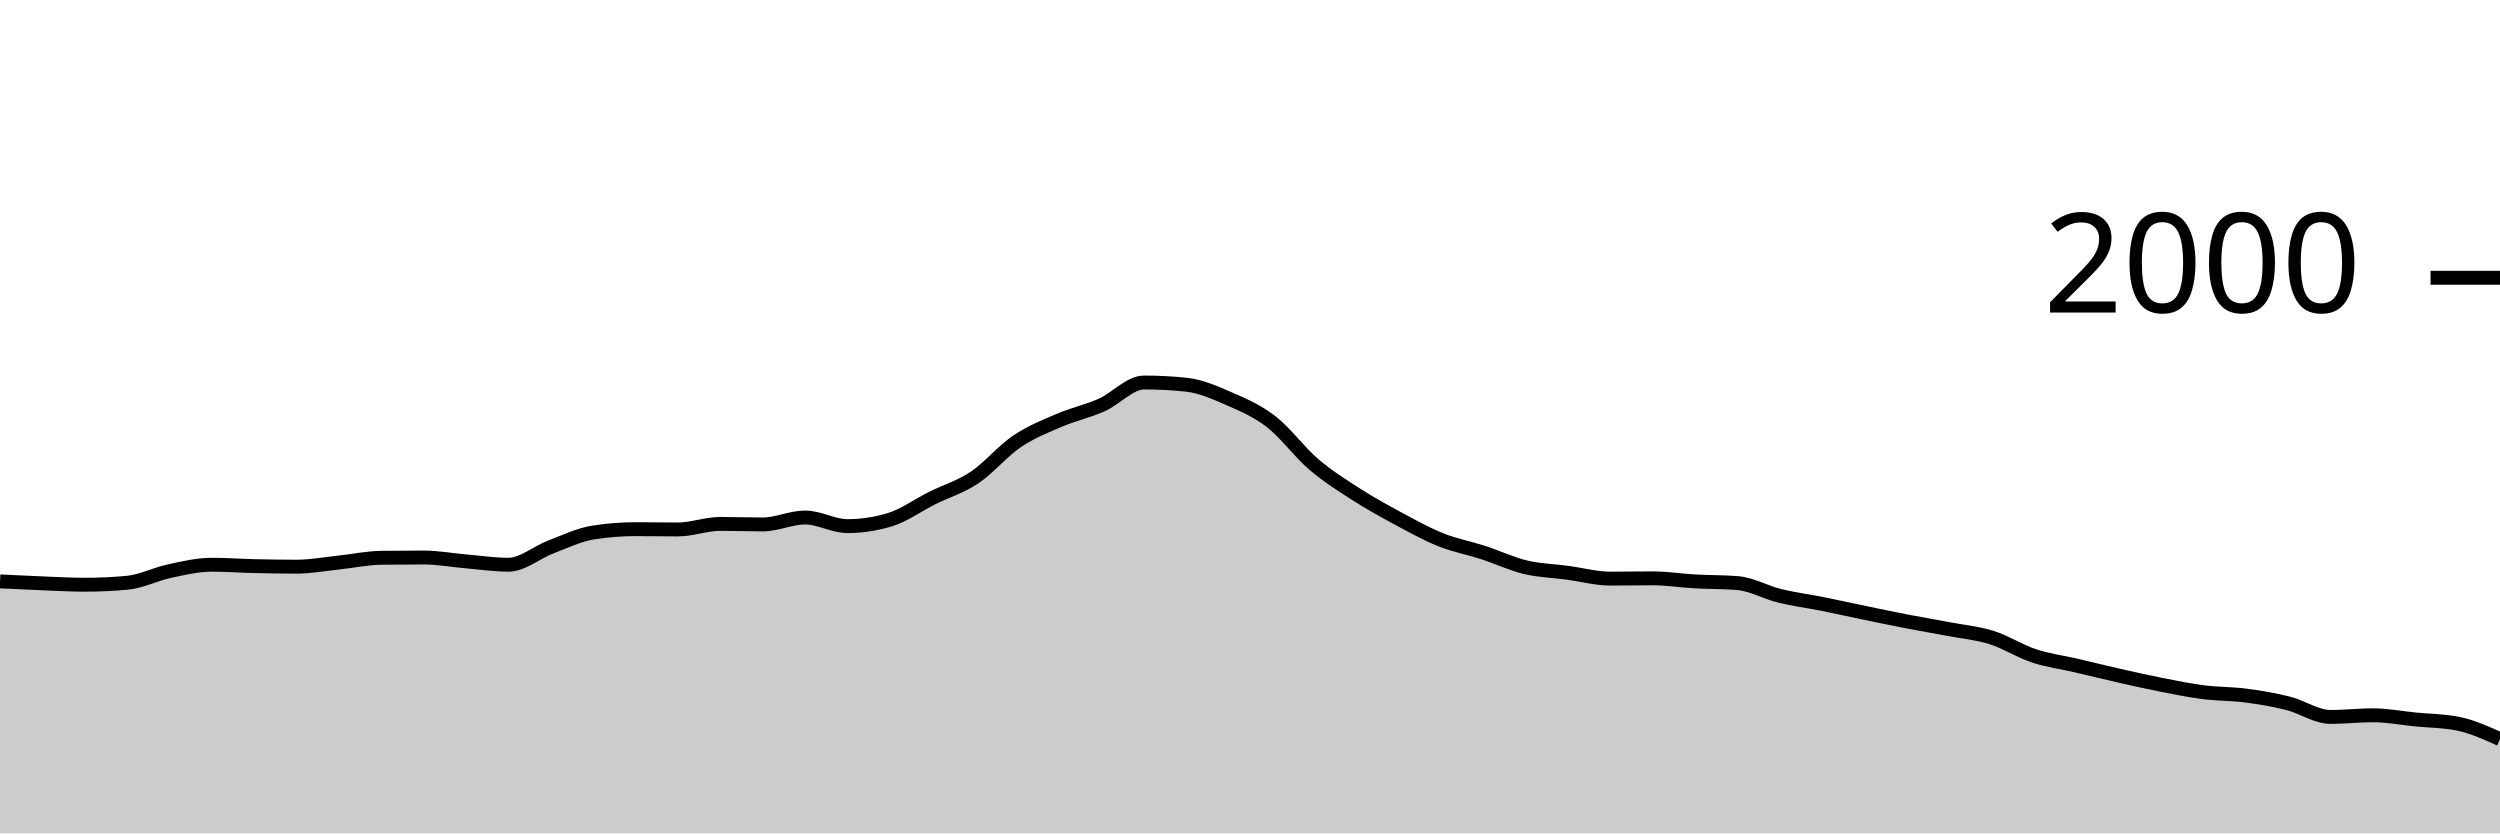
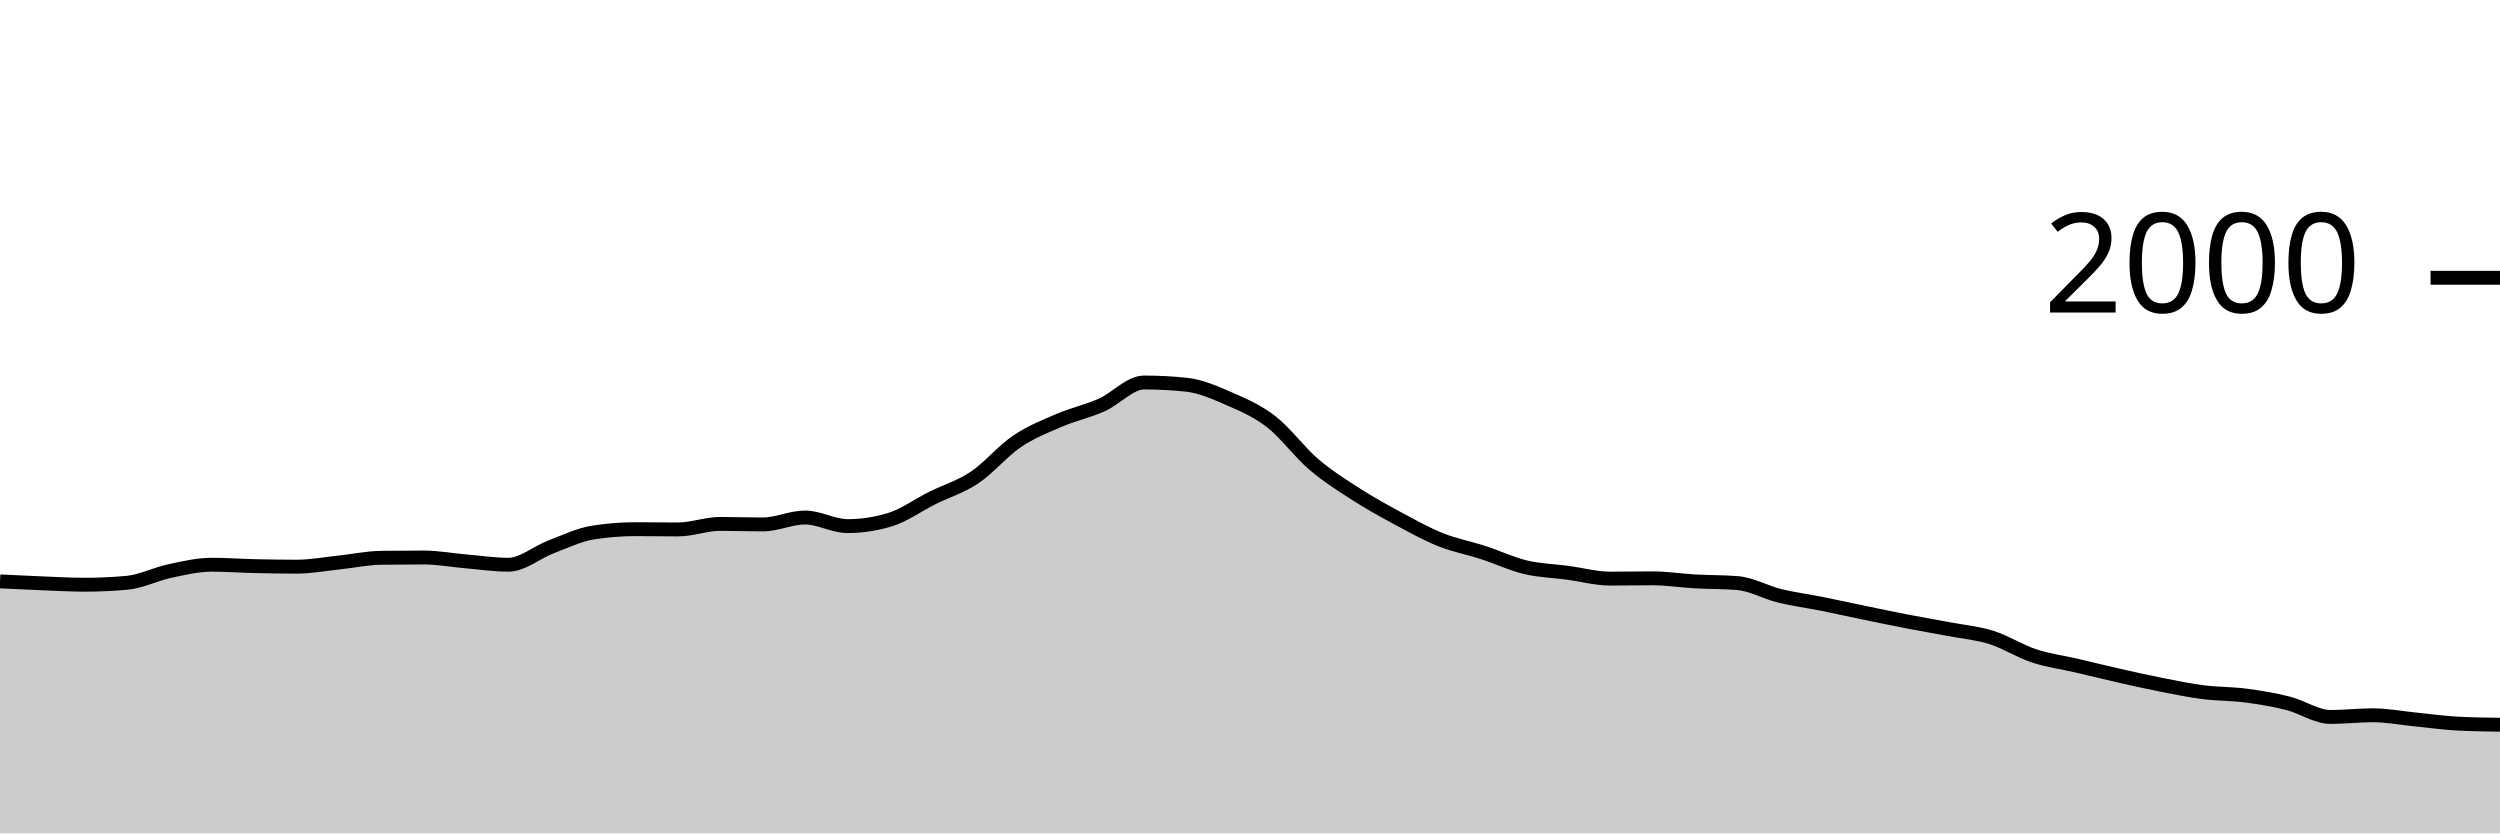
<svg xmlns="http://www.w3.org/2000/svg" viewBox="0 0 180 60">
  <g transform="translate(0,20)">
-     <path class="area" fill="rgba(0, 0, 0, 0.2)" d="M0,21.86C1.017,21.91,2.034,21.96,3.051,22C4.068,22.04,5.085,22.1,6.102,22.1C7.119,22.1,8.136,22.053,9.153,21.96C10.169,21.867,11.186,21.337,12.203,21.12C13.22,20.903,14.237,20.66,15.254,20.66C16.271,20.66,17.288,20.737,18.305,20.76C19.322,20.783,20.339,20.8,21.356,20.8C22.373,20.8,23.39,20.607,24.407,20.5C25.424,20.393,26.441,20.173,27.458,20.16C28.475,20.147,29.492,20.14,30.508,20.14C31.525,20.14,32.542,20.333,33.559,20.42C34.576,20.507,35.593,20.66,36.61,20.66C37.627,20.66,38.644,19.767,39.661,19.38C40.678,18.993,41.695,18.5,42.712,18.34C43.729,18.18,44.746,18.1,45.763,18.1C46.78,18.1,47.797,18.12,48.814,18.12C49.831,18.12,50.847,17.72,51.864,17.72C52.881,17.72,53.898,17.76,54.915,17.76C55.932,17.76,56.949,17.26,57.966,17.26C58.983,17.26,60,17.88,61.017,17.88C62.034,17.88,63.051,17.727,64.068,17.42C65.085,17.113,66.102,16.367,67.119,15.86C68.136,15.353,69.153,15.06,70.169,14.38C71.186,13.7,72.203,12.467,73.22,11.78C74.237,11.093,75.254,10.697,76.271,10.26C77.288,9.823,78.305,9.613,79.322,9.16C80.339,8.707,81.356,7.54,82.373,7.54C83.39,7.54,84.407,7.593,85.424,7.7C86.441,7.807,87.458,8.257,88.475,8.7C89.492,9.143,90.508,9.573,91.525,10.36C92.542,11.147,93.559,12.55,94.576,13.42C95.593,14.29,96.61,14.927,97.627,15.58C98.644,16.233,99.661,16.793,100.678,17.34C101.695,17.887,102.712,18.453,103.729,18.86C104.746,19.267,105.763,19.45,106.78,19.78C107.797,20.11,108.814,20.597,109.831,20.84C110.847,21.083,111.864,21.103,112.881,21.24C113.898,21.377,114.915,21.66,115.932,21.66C116.949,21.66,117.966,21.64,118.983,21.64C120,21.64,121.017,21.803,122.034,21.86C123.051,21.917,124.068,21.9,125.085,21.98C126.102,22.06,127.119,22.65,128.136,22.9C129.153,23.15,130.169,23.277,131.186,23.48C132.203,23.683,133.22,23.91,134.237,24.12C135.254,24.33,136.271,24.543,137.288,24.74C138.305,24.937,139.322,25.107,140.339,25.3C141.356,25.493,142.373,25.58,143.39,25.9C144.407,26.22,145.424,26.883,146.441,27.22C147.458,27.557,148.475,27.683,149.492,27.92C150.508,28.157,151.525,28.41,152.542,28.64C153.559,28.87,154.576,29.1,155.593,29.3C156.61,29.5,157.627,29.71,158.644,29.84C159.661,29.97,160.678,29.947,161.695,30.08C162.712,30.213,163.729,30.383,164.746,30.64C165.763,30.897,166.78,31.62,167.797,31.62C168.814,31.62,169.831,31.5,170.847,31.5C171.864,31.5,172.881,31.7,173.898,31.8C174.915,31.9,175.932,31.9,176.949,32.1C177.966,32.3,178.983,32.76,180,33.22L180,40C178.983,40,177.966,40,176.949,40C175.932,40,174.915,40,173.898,40C172.881,40,171.864,40,170.847,40C169.831,40,168.814,40,167.797,40C166.78,40,165.763,40,164.746,40C163.729,40,162.712,40,161.695,40C160.678,40,159.661,40,158.644,40C157.627,40,156.61,40,155.593,40C154.576,40,153.559,40,152.542,40C151.525,40,150.508,40,149.492,40C148.475,40,147.458,40,146.441,40C145.424,40,144.407,40,143.39,40C142.373,40,141.356,40,140.339,40C139.322,40,138.305,40,137.288,40C136.271,40,135.254,40,134.237,40C133.22,40,132.203,40,131.186,40C130.169,40,129.153,40,128.136,40C127.119,40,126.102,40,125.085,40C124.068,40,123.051,40,122.034,40C121.017,40,120,40,118.983,40C117.966,40,116.949,40,115.932,40C114.915,40,113.898,40,112.881,40C111.864,40,110.847,40,109.831,40C108.814,40,107.797,40,106.78,40C105.763,40,104.746,40,103.729,40C102.712,40,101.695,40,100.678,40C99.661,40,98.644,40,97.627,40C96.61,40,95.593,40,94.576,40C93.559,40,92.542,40,91.525,40C90.508,40,89.492,40,88.475,40C87.458,40,86.441,40,85.424,40C84.407,40,83.39,40,82.373,40C81.356,40,80.339,40,79.322,40C78.305,40,77.288,40,76.271,40C75.254,40,74.237,40,73.22,40C72.203,40,71.186,40,70.169,40C69.153,40,68.136,40,67.119,40C66.102,40,65.085,40,64.068,40C63.051,40,62.034,40,61.017,40C60,40,58.983,40,57.966,40C56.949,40,55.932,40,54.915,40C53.898,40,52.881,40,51.864,40C50.847,40,49.831,40,48.814,40C47.797,40,46.78,40,45.763,40C44.746,40,43.729,40,42.712,40C41.695,40,40.678,40,39.661,40C38.644,40,37.627,40,36.61,40C35.593,40,34.576,40,33.559,40C32.542,40,31.525,40,30.508,40C29.492,40,28.475,40,27.458,40C26.441,40,25.424,40,24.407,40C23.39,40,22.373,40,21.356,40C20.339,40,19.322,40,18.305,40C17.288,40,16.271,40,15.254,40C14.237,40,13.22,40,12.203,40C11.186,40,10.169,40,9.153,40C8.136,40,7.119,40,6.102,40C5.085,40,4.068,40,3.051,40C2.034,40,1.017,40,0,40Z" />
-     <path class="line" stroke="black" fill="none" d="M0,21.86C1.017,21.91,2.034,21.96,3.051,22C4.068,22.04,5.085,22.1,6.102,22.1C7.119,22.1,8.136,22.053,9.153,21.96C10.169,21.867,11.186,21.337,12.203,21.12C13.22,20.903,14.237,20.66,15.254,20.66C16.271,20.66,17.288,20.737,18.305,20.76C19.322,20.783,20.339,20.8,21.356,20.8C22.373,20.8,23.39,20.607,24.407,20.5C25.424,20.393,26.441,20.173,27.458,20.16C28.475,20.147,29.492,20.14,30.508,20.14C31.525,20.14,32.542,20.333,33.559,20.42C34.576,20.507,35.593,20.66,36.61,20.66C37.627,20.66,38.644,19.767,39.661,19.38C40.678,18.993,41.695,18.5,42.712,18.34C43.729,18.18,44.746,18.1,45.763,18.1C46.78,18.1,47.797,18.12,48.814,18.12C49.831,18.12,50.847,17.72,51.864,17.72C52.881,17.72,53.898,17.76,54.915,17.76C55.932,17.76,56.949,17.26,57.966,17.26C58.983,17.26,60,17.88,61.017,17.88C62.034,17.88,63.051,17.727,64.068,17.42C65.085,17.113,66.102,16.367,67.119,15.86C68.136,15.353,69.153,15.06,70.169,14.38C71.186,13.7,72.203,12.467,73.22,11.78C74.237,11.093,75.254,10.697,76.271,10.26C77.288,9.823,78.305,9.613,79.322,9.16C80.339,8.707,81.356,7.54,82.373,7.54C83.39,7.54,84.407,7.593,85.424,7.7C86.441,7.807,87.458,8.257,88.475,8.7C89.492,9.143,90.508,9.573,91.525,10.36C92.542,11.147,93.559,12.55,94.576,13.42C95.593,14.29,96.61,14.927,97.627,15.58C98.644,16.233,99.661,16.793,100.678,17.34C101.695,17.887,102.712,18.453,103.729,18.86C104.746,19.267,105.763,19.45,106.78,19.78C107.797,20.11,108.814,20.597,109.831,20.84C110.847,21.083,111.864,21.103,112.881,21.24C113.898,21.377,114.915,21.66,115.932,21.66C116.949,21.66,117.966,21.64,118.983,21.64C120,21.64,121.017,21.803,122.034,21.86C123.051,21.917,124.068,21.9,125.085,21.98C126.102,22.06,127.119,22.65,128.136,22.9C129.153,23.15,130.169,23.277,131.186,23.48C132.203,23.683,133.22,23.91,134.237,24.12C135.254,24.33,136.271,24.543,137.288,24.74C138.305,24.937,139.322,25.107,140.339,25.3C141.356,25.493,142.373,25.58,143.39,25.9C144.407,26.22,145.424,26.883,146.441,27.22C147.458,27.557,148.475,27.683,149.492,27.92C150.508,28.157,151.525,28.41,152.542,28.64C153.559,28.87,154.576,29.1,155.593,29.3C156.61,29.5,157.627,29.71,158.644,29.84C159.661,29.97,160.678,29.947,161.695,30.08C162.712,30.213,163.729,30.383,164.746,30.64C165.763,30.897,166.78,31.62,167.797,31.62C168.814,31.62,169.831,31.5,170.847,31.5C171.864,31.5,172.881,31.7,173.898,31.8C174.915,31.9,175.932,31.9,176.949,32.1C177.966,32.3,178.983,32.76,180,33.22" />
+     <path class="area" fill="rgba(0, 0, 0, 0.2)" d="M0,21.86C1.017,21.91,2.034,21.96,3.051,22C4.068,22.04,5.085,22.1,6.102,22.1C7.119,22.1,8.136,22.053,9.153,21.96C10.169,21.867,11.186,21.337,12.203,21.12C13.22,20.903,14.237,20.66,15.254,20.66C16.271,20.66,17.288,20.737,18.305,20.76C19.322,20.783,20.339,20.8,21.356,20.8C22.373,20.8,23.39,20.607,24.407,20.5C25.424,20.393,26.441,20.173,27.458,20.16C28.475,20.147,29.492,20.14,30.508,20.14C31.525,20.14,32.542,20.333,33.559,20.42C34.576,20.507,35.593,20.66,36.61,20.66C37.627,20.66,38.644,19.767,39.661,19.38C40.678,18.993,41.695,18.5,42.712,18.34C43.729,18.18,44.746,18.1,45.763,18.1C46.78,18.1,47.797,18.12,48.814,18.12C49.831,18.12,50.847,17.72,51.864,17.72C52.881,17.72,53.898,17.76,54.915,17.76C55.932,17.76,56.949,17.26,57.966,17.26C58.983,17.26,60,17.88,61.017,17.88C62.034,17.88,63.051,17.727,64.068,17.42C65.085,17.113,66.102,16.367,67.119,15.86C68.136,15.353,69.153,15.06,70.169,14.38C71.186,13.7,72.203,12.467,73.22,11.78C74.237,11.093,75.254,10.697,76.271,10.26C77.288,9.823,78.305,9.613,79.322,9.16C80.339,8.707,81.356,7.54,82.373,7.54C83.39,7.54,84.407,7.593,85.424,7.7C86.441,7.807,87.458,8.257,88.475,8.7C89.492,9.143,90.508,9.573,91.525,10.36C92.542,11.147,93.559,12.55,94.576,13.42C95.593,14.29,96.61,14.927,97.627,15.58C98.644,16.233,99.661,16.793,100.678,17.34C101.695,17.887,102.712,18.453,103.729,18.86C104.746,19.267,105.763,19.45,106.78,19.78C107.797,20.11,108.814,20.597,109.831,20.84C110.847,21.083,111.864,21.103,112.881,21.24C113.898,21.377,114.915,21.66,115.932,21.66C116.949,21.66,117.966,21.64,118.983,21.64C120,21.64,121.017,21.803,122.034,21.86C123.051,21.917,124.068,21.9,125.085,21.98C126.102,22.06,127.119,22.65,128.136,22.9C129.153,23.15,130.169,23.277,131.186,23.48C132.203,23.683,133.22,23.91,134.237,24.12C135.254,24.33,136.271,24.543,137.288,24.74C138.305,24.937,139.322,25.107,140.339,25.3C141.356,25.493,142.373,25.58,143.39,25.9C144.407,26.22,145.424,26.883,146.441,27.22C147.458,27.557,148.475,27.683,149.492,27.92C150.508,28.157,151.525,28.41,152.542,28.64C153.559,28.87,154.576,29.1,155.593,29.3C156.61,29.5,157.627,29.71,158.644,29.84C159.661,29.97,160.678,29.947,161.695,30.08C162.712,30.213,163.729,30.383,164.746,30.64C165.763,30.897,166.78,31.62,167.797,31.62C168.814,31.62,169.831,31.5,170.847,31.5C171.864,31.5,172.881,31.7,173.898,31.8C174.915,31.9,175.932,32.047,176.949,32.1C177.966,32.153,178.983,32.167,180,32.18L180,40C178.983,40,177.966,40,176.949,40C175.932,40,174.915,40,173.898,40C172.881,40,171.864,40,170.847,40C169.831,40,168.814,40,167.797,40C166.78,40,165.763,40,164.746,40C163.729,40,162.712,40,161.695,40C160.678,40,159.661,40,158.644,40C157.627,40,156.61,40,155.593,40C154.576,40,153.559,40,152.542,40C151.525,40,150.508,40,149.492,40C148.475,40,147.458,40,146.441,40C145.424,40,144.407,40,143.39,40C142.373,40,141.356,40,140.339,40C139.322,40,138.305,40,137.288,40C136.271,40,135.254,40,134.237,40C133.22,40,132.203,40,131.186,40C130.169,40,129.153,40,128.136,40C127.119,40,126.102,40,125.085,40C124.068,40,123.051,40,122.034,40C121.017,40,120,40,118.983,40C117.966,40,116.949,40,115.932,40C114.915,40,113.898,40,112.881,40C111.864,40,110.847,40,109.831,40C108.814,40,107.797,40,106.78,40C105.763,40,104.746,40,103.729,40C102.712,40,101.695,40,100.678,40C99.661,40,98.644,40,97.627,40C96.61,40,95.593,40,94.576,40C93.559,40,92.542,40,91.525,40C90.508,40,89.492,40,88.475,40C87.458,40,86.441,40,85.424,40C84.407,40,83.39,40,82.373,40C81.356,40,80.339,40,79.322,40C78.305,40,77.288,40,76.271,40C75.254,40,74.237,40,73.22,40C72.203,40,71.186,40,70.169,40C69.153,40,68.136,40,67.119,40C66.102,40,65.085,40,64.068,40C63.051,40,62.034,40,61.017,40C60,40,58.983,40,57.966,40C56.949,40,55.932,40,54.915,40C53.898,40,52.881,40,51.864,40C50.847,40,49.831,40,48.814,40C47.797,40,46.78,40,45.763,40C44.746,40,43.729,40,42.712,40C41.695,40,40.678,40,39.661,40C38.644,40,37.627,40,36.61,40C35.593,40,34.576,40,33.559,40C32.542,40,31.525,40,30.508,40C29.492,40,28.475,40,27.458,40C26.441,40,25.424,40,24.407,40C23.39,40,22.373,40,21.356,40C20.339,40,19.322,40,18.305,40C17.288,40,16.271,40,15.254,40C14.237,40,13.22,40,12.203,40C11.186,40,10.169,40,9.153,40C8.136,40,7.119,40,6.102,40C5.085,40,4.068,40,3.051,40C2.034,40,1.017,40,0,40Z" />
+     <path class="line" stroke="black" fill="none" d="M0,21.86C1.017,21.91,2.034,21.96,3.051,22C4.068,22.04,5.085,22.1,6.102,22.1C7.119,22.1,8.136,22.053,9.153,21.96C10.169,21.867,11.186,21.337,12.203,21.12C13.22,20.903,14.237,20.66,15.254,20.66C16.271,20.66,17.288,20.737,18.305,20.76C19.322,20.783,20.339,20.8,21.356,20.8C22.373,20.8,23.39,20.607,24.407,20.5C25.424,20.393,26.441,20.173,27.458,20.16C28.475,20.147,29.492,20.14,30.508,20.14C31.525,20.14,32.542,20.333,33.559,20.42C34.576,20.507,35.593,20.66,36.61,20.66C37.627,20.66,38.644,19.767,39.661,19.38C40.678,18.993,41.695,18.5,42.712,18.34C43.729,18.18,44.746,18.1,45.763,18.1C46.78,18.1,47.797,18.12,48.814,18.12C49.831,18.12,50.847,17.72,51.864,17.72C52.881,17.72,53.898,17.76,54.915,17.76C55.932,17.76,56.949,17.26,57.966,17.26C58.983,17.26,60,17.88,61.017,17.88C62.034,17.88,63.051,17.727,64.068,17.42C65.085,17.113,66.102,16.367,67.119,15.86C68.136,15.353,69.153,15.06,70.169,14.38C71.186,13.7,72.203,12.467,73.22,11.78C74.237,11.093,75.254,10.697,76.271,10.26C77.288,9.823,78.305,9.613,79.322,9.16C80.339,8.707,81.356,7.54,82.373,7.54C83.39,7.54,84.407,7.593,85.424,7.7C86.441,7.807,87.458,8.257,88.475,8.7C89.492,9.143,90.508,9.573,91.525,10.36C92.542,11.147,93.559,12.55,94.576,13.42C95.593,14.29,96.61,14.927,97.627,15.58C98.644,16.233,99.661,16.793,100.678,17.34C101.695,17.887,102.712,18.453,103.729,18.86C104.746,19.267,105.763,19.45,106.78,19.78C107.797,20.11,108.814,20.597,109.831,20.84C110.847,21.083,111.864,21.103,112.881,21.24C113.898,21.377,114.915,21.66,115.932,21.66C116.949,21.66,117.966,21.64,118.983,21.64C120,21.64,121.017,21.803,122.034,21.86C123.051,21.917,124.068,21.9,125.085,21.98C126.102,22.06,127.119,22.65,128.136,22.9C129.153,23.15,130.169,23.277,131.186,23.48C132.203,23.683,133.22,23.91,134.237,24.12C135.254,24.33,136.271,24.543,137.288,24.74C138.305,24.937,139.322,25.107,140.339,25.3C141.356,25.493,142.373,25.58,143.39,25.9C144.407,26.22,145.424,26.883,146.441,27.22C147.458,27.557,148.475,27.683,149.492,27.92C150.508,28.157,151.525,28.41,152.542,28.64C153.559,28.87,154.576,29.1,155.593,29.3C156.61,29.5,157.627,29.71,158.644,29.84C159.661,29.97,160.678,29.947,161.695,30.08C162.712,30.213,163.729,30.383,164.746,30.64C165.763,30.897,166.78,31.62,167.797,31.62C168.814,31.62,169.831,31.5,170.847,31.5C171.864,31.5,172.881,31.7,173.898,31.8C174.915,31.9,175.932,32.047,176.949,32.1C177.966,32.153,178.983,32.167,180,32.18" />
    <path class="axis-ceiling" stroke-width="1" stroke="black" fill="none" d="M175,0L180,0" />
    <text class="axis-ceiling-label" font-family="sans-serif" text-anchor="end" font-size="10px" x="170" y="2.5">2000</text>
  </g>
</svg>
